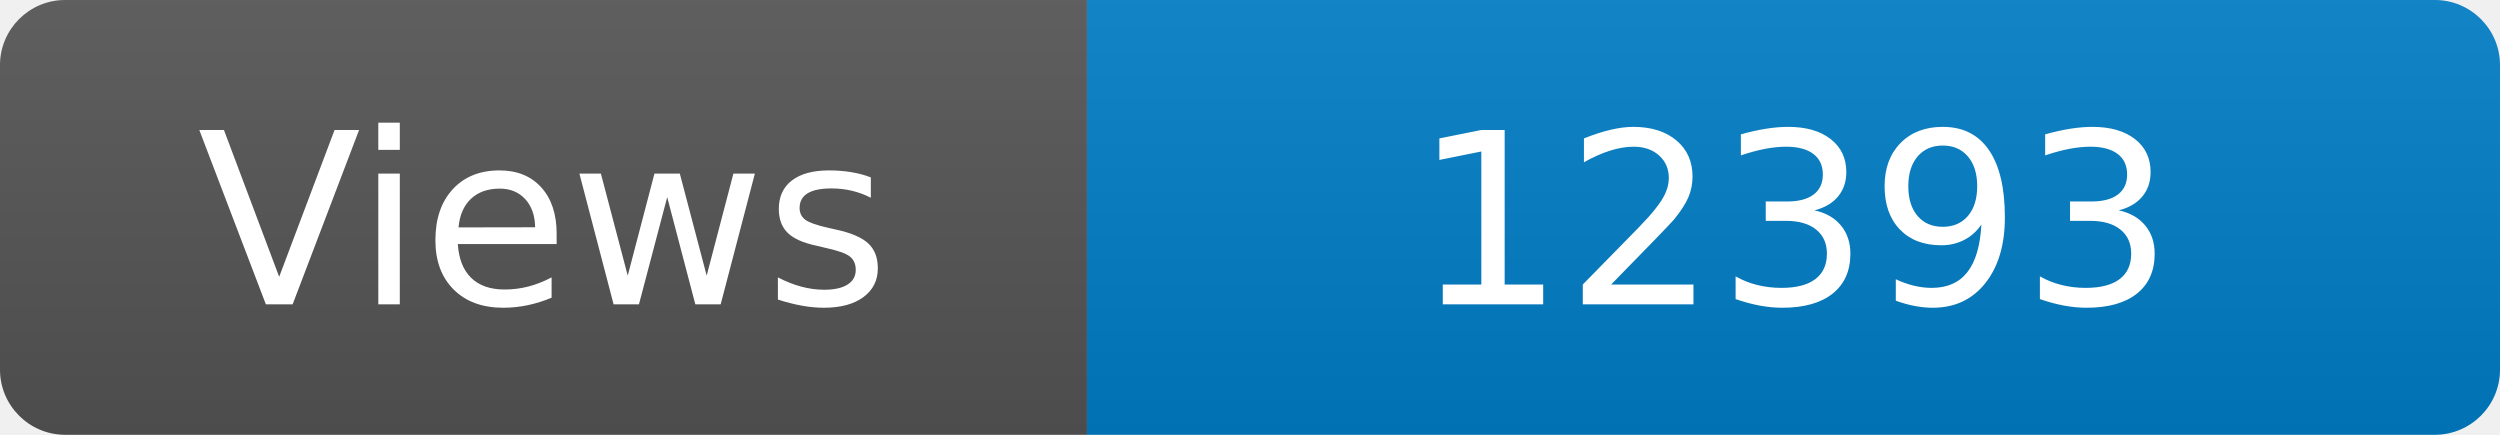
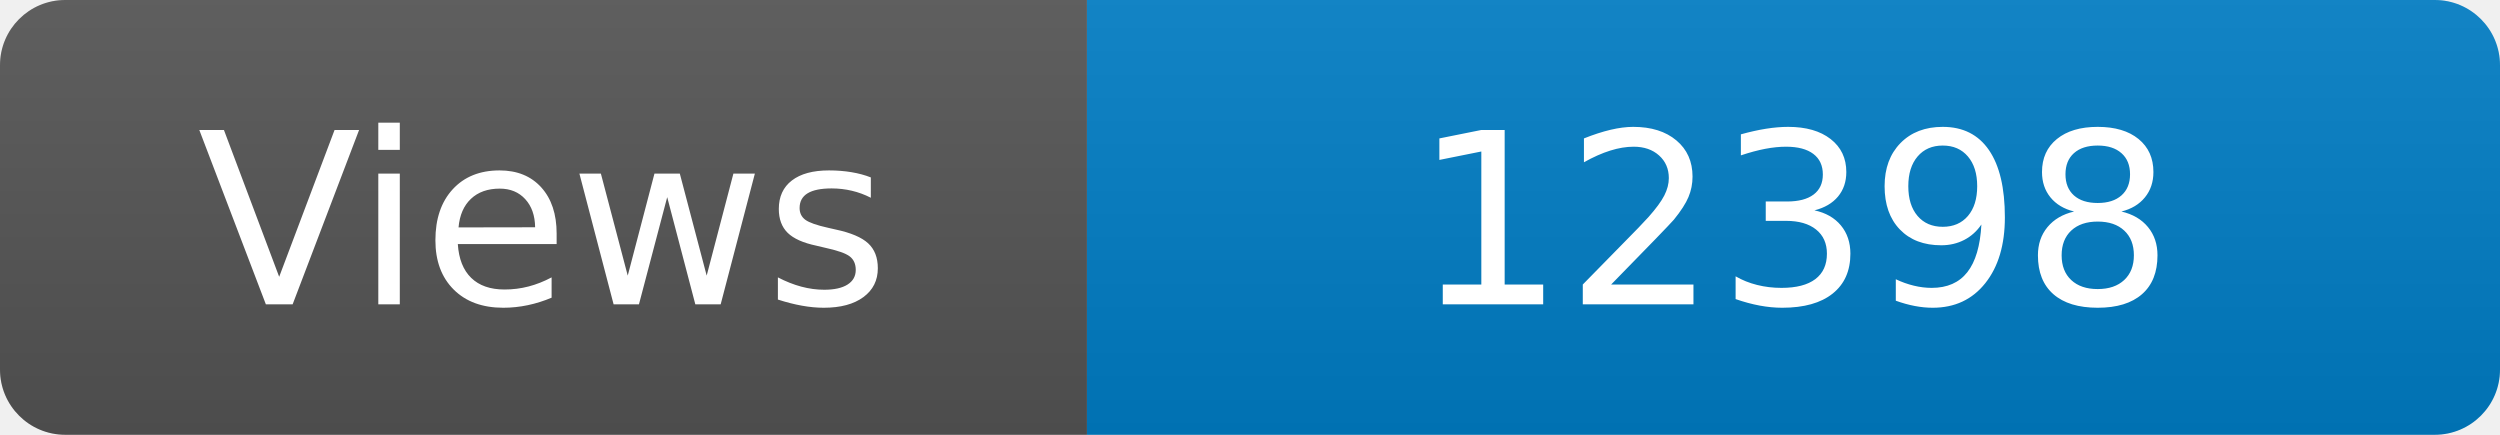
<svg xmlns="http://www.w3.org/2000/svg" width="115" height="20" role="img" aria-label="Maintained?: yes">
  <linearGradient id="s" x2="0" y2="100%">
    <stop offset="0" stop-color="#bbb" stop-opacity=".1" />
    <stop offset="1" stop-opacity=".1" />
  </linearGradient>
  <clipPath id="r">
    <rect width="115" height="20" rx="3" fill="#fff" />
  </clipPath>
  <g clip-path="url(#r)">
    <rect width="50" height="20" fill="#555" />
    <rect x="50" width="160" height="20" fill="#007ec6" />
    <rect width="115" height="20" fill="url(#s)" />
  </g>
  <g fill="#fff" text-anchor="middle" font-family="Verdana,Geneva,DejaVu Sans,sans-serif" font-size="110">
    <text x="250" y="140" transform="scale(.1)" fill="#fff">Views</text>
-     <text x="825" y="140" transform="scale(.1)" fill="#fff">12393</text>
+     <text x="825" y="140" transform="scale(.1)" fill="#fff">12398</text>
  </g>
</svg>
